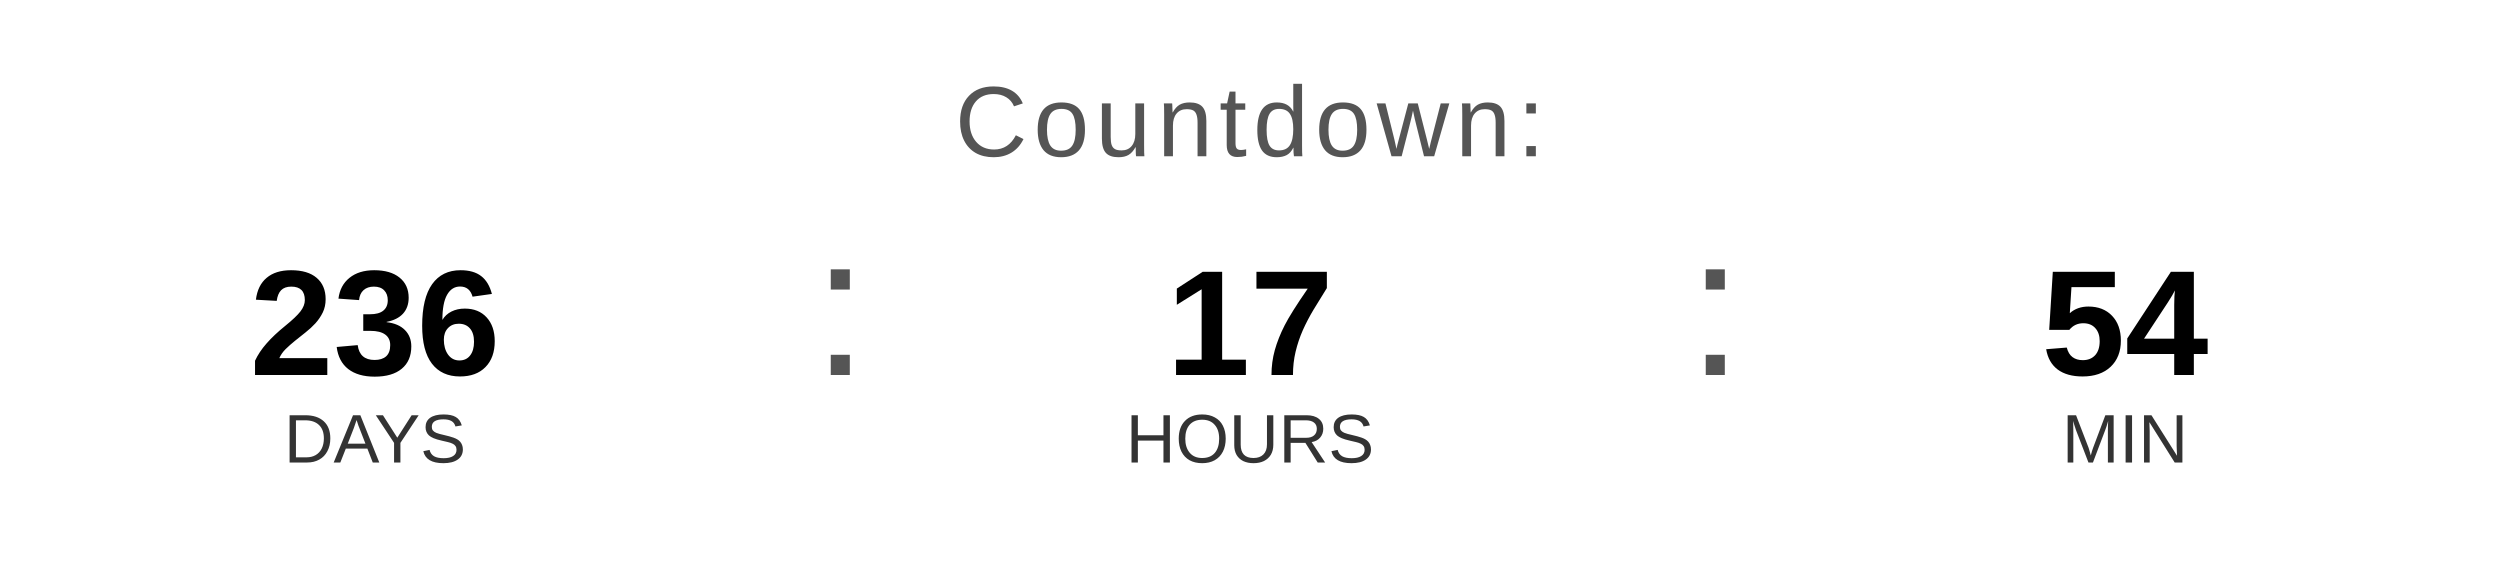
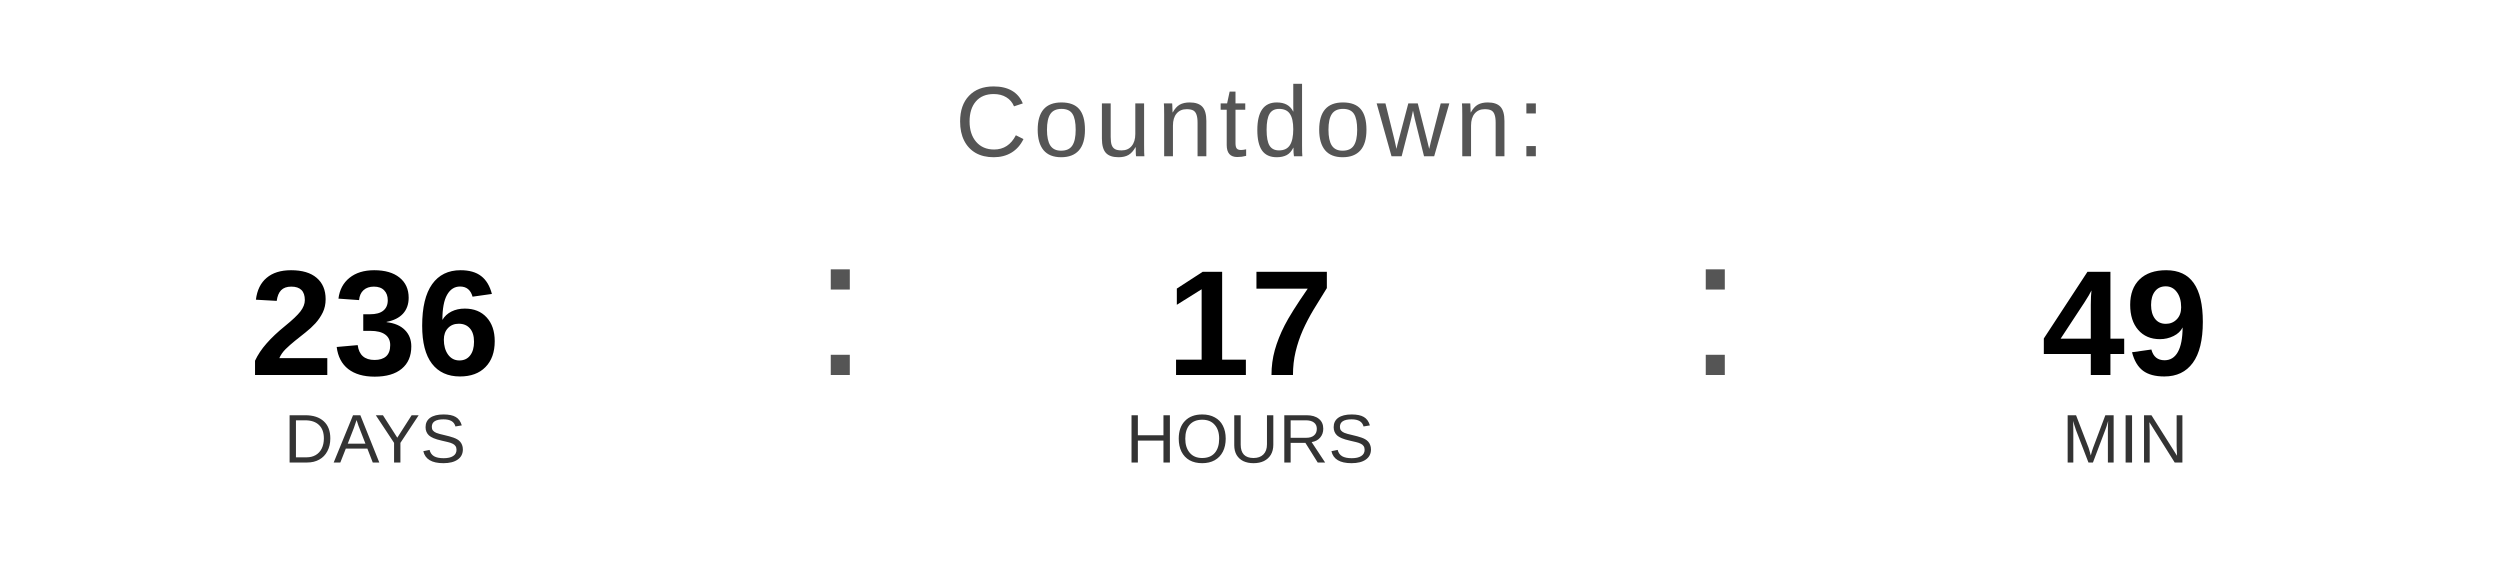
<svg xmlns="http://www.w3.org/2000/svg" width="400" height="90" viewBox="0 0 400 90">
  <text x="200" y="25" font-family="Arial, Helvetica, sans-serif" font-size="16" fill="#555555" text-anchor="middle" letter-spacing="1">
    Countdown:
  </text>
  <text x="60" y="60" font-family="Arial, Helvetica, sans-serif" font-size="24" font-weight="bold" fill="#000000" text-anchor="middle">236</text>
  <text x="60" y="74" font-family="Arial, Helvetica, sans-serif" font-size="11" fill="#333333" text-anchor="middle">DAYS</text>
  <text x="130" y="60" font-family="Arial, sans-serif" font-size="32" fill="#555555">:</text>
  <text x="200" y="60" font-family="Arial, Helvetica, sans-serif" font-size="24" font-weight="bold" fill="#000000" text-anchor="middle">17</text>
  <text x="200" y="74" font-family="Arial, Helvetica, sans-serif" font-size="11" fill="#333333" text-anchor="middle">HOURS</text>
  <text x="270" y="60" font-family="Arial, sans-serif" font-size="32" fill="#555555">:</text>
-   <text x="340" y="60" font-family="Arial, Helvetica, sans-serif" font-size="24" font-weight="bold" fill="#000000" text-anchor="middle">54</text>
+   <text x="340" y="60" font-family="Arial, Helvetica, sans-serif" font-size="24" font-weight="bold" fill="#000000" text-anchor="middle">49</text>
  <text x="340" y="74" font-family="Arial, Helvetica, sans-serif" font-size="11" fill="#333333" text-anchor="middle">MIN</text>
</svg>
